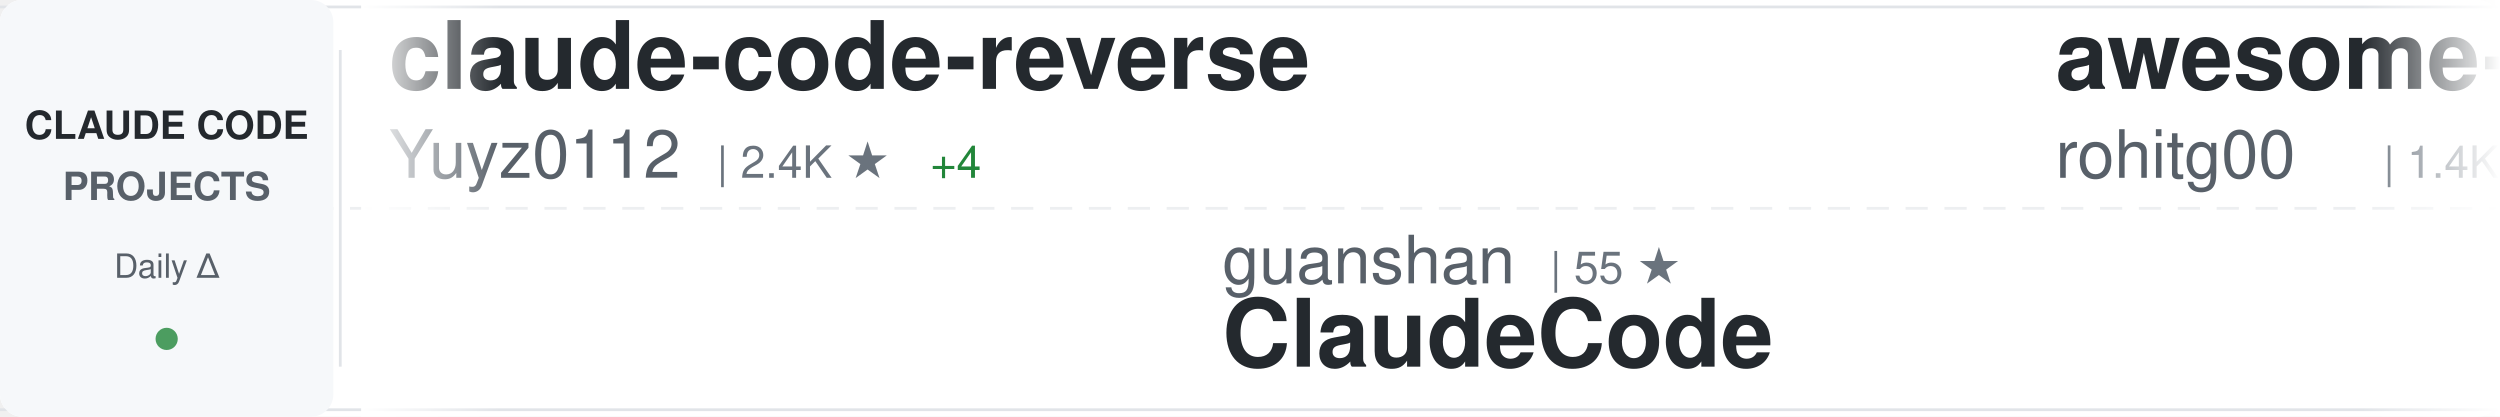
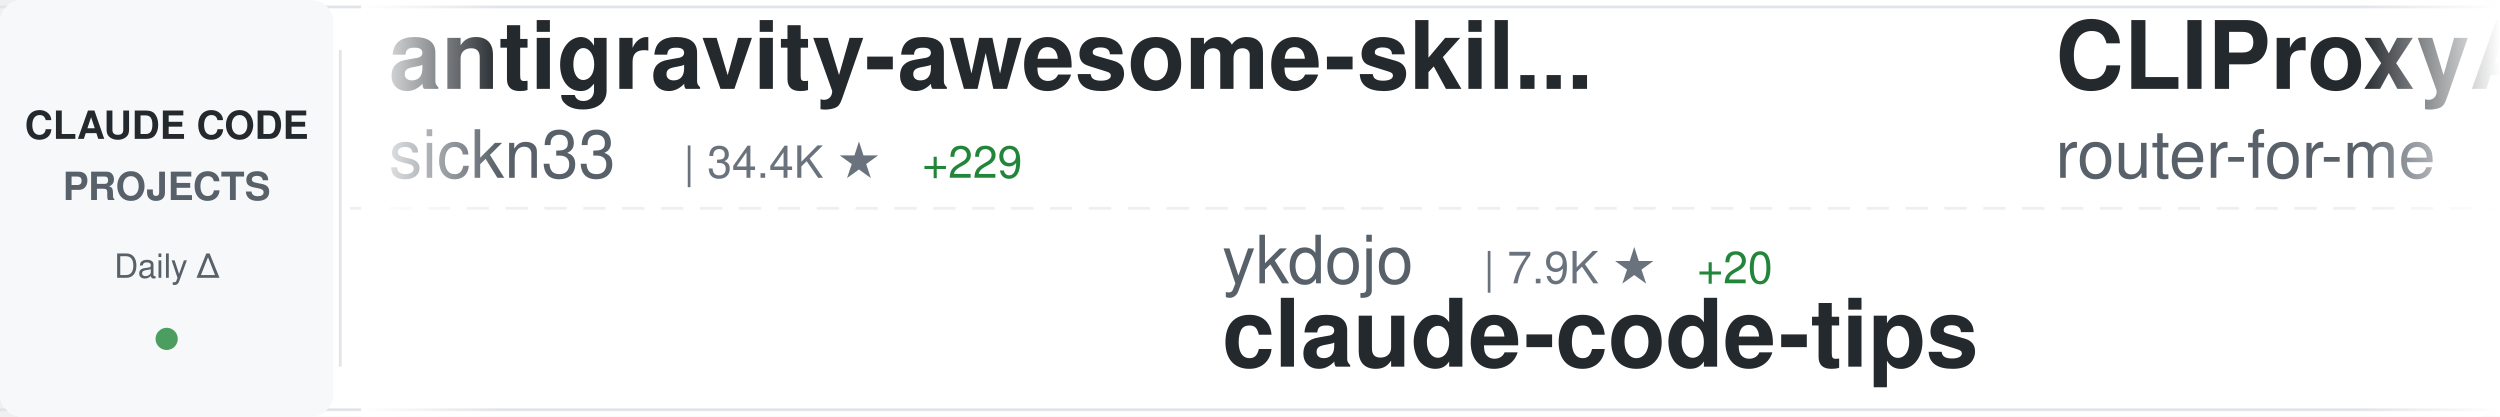
<svg xmlns="http://www.w3.org/2000/svg" width="900" height="150">
  <defs>
    <linearGradient id="awesomeLeftFade" x1="0%" y1="0%" x2="100%" y2="0%">
      <stop offset="0%" style="stop-color:#ffffff;stop-opacity:1" />
      <stop offset="100%" style="stop-color:#ffffff;stop-opacity:0" />
    </linearGradient>
    <linearGradient id="awesomeRightFade" x1="0%" y1="0%" x2="100%" y2="0%">
      <stop offset="0%" style="stop-color:#ffffff;stop-opacity:0" />
      <stop offset="100%" style="stop-color:#ffffff;stop-opacity:1" />
    </linearGradient>
  </defs>
  <rect width="900" height="150" fill="#ffffff" rx="8" />
  <rect x="0" y="2" width="900" height="1" fill="#e1e4e8" />
  <rect x="0" y="147" width="900" height="1" fill="#e1e4e8" />
  <line x1="0" y1="75" x2="900" y2="75" stroke="#e1e4e8" stroke-width="1" stroke-dasharray="8 6" opacity="0.6" />
  <rect x="0" y="0" width="120" height="150" fill="#f6f8fa" rx="8" />
  <text x="60" y="50" font-family="-apple-system, BlinkMacSystemFont, 'Segoe UI', Helvetica, Arial, sans-serif" font-size="14" font-weight="600" fill="#24292e" text-anchor="middle">CLAUDE CODE</text>
  <text x="60" y="72" font-family="-apple-system, BlinkMacSystemFont, 'Segoe UI', Helvetica, Arial, sans-serif" font-size="14" font-weight="600" fill="#586069" text-anchor="middle">PROJECTS</text>
  <text x="60" y="100" font-family="-apple-system, BlinkMacSystemFont, 'Segoe UI', Helvetica, Arial, sans-serif" font-size="12" font-weight="500" fill="#586069" text-anchor="middle">Daily Δ</text>
  <circle cx="60" cy="122" r="4" fill="#22863a" opacity="0.8" />
  <rect x="122" y="18" width="1" height="114" fill="#e1e4e8" />
  <clipPath id="awesomeTickerClip">
    <rect x="130" y="0" width="770" height="150" />
  </clipPath>
  <g clip-path="url(#awesomeTickerClip)">
    <g id="awesomeTickerItems">
      <animateTransform attributeName="transform" attributeType="XML" type="translate" from="0 0" to="-3000 0" dur="54s" repeatCount="indefinite" />
      <g transform="translate(0, 0)">
-         <text x="140" y="32" font-family="-apple-system, BlinkMacSystemFont, 'Segoe UI', Helvetica, Arial, sans-serif" font-size="34" font-weight="600" fill="#24292e">claude-code-reverse</text>
-         <text x="140" y="64" font-family="-apple-system, BlinkMacSystemFont, 'Segoe UI', Helvetica, Arial, sans-serif" font-size="24" font-weight="400" fill="#586069">Yuyz0112</text>
-         <text x="258" y="64" font-family="-apple-system, BlinkMacSystemFont, 'Segoe UI', Helvetica, Arial, sans-serif" font-size="16" font-weight="500" fill="#6a737d">| 2.4K ★</text>
-         <text x="335" y="64" font-family="-apple-system, BlinkMacSystemFont, 'Segoe UI', Helvetica, Arial, sans-serif" font-size="16" font-weight="500" fill="#22863a"> +4</text>
+         <text x="140" y="32" font-family="-apple-system, BlinkMacSystemFont, 'Segoe UI', Helvetica, Arial, sans-serif" font-size="34" font-weight="600" fill="#24292e">antigravity-awesome-skil...</text>
+         <text x="140" y="64" font-family="-apple-system, BlinkMacSystemFont, 'Segoe UI', Helvetica, Arial, sans-serif" font-size="24" font-weight="400" fill="#586069">sickn33</text>
+         <text x="246" y="64" font-family="-apple-system, BlinkMacSystemFont, 'Segoe UI', Helvetica, Arial, sans-serif" font-size="16" font-weight="500" fill="#6a737d">| 34.4K ★</text>
+         <text x="332" y="64" font-family="-apple-system, BlinkMacSystemFont, 'Segoe UI', Helvetica, Arial, sans-serif" font-size="16" font-weight="500" fill="#22863a"> +229</text>
      </g>
      <g transform="translate(300, 0)">
-         <text x="140" y="102" font-family="-apple-system, BlinkMacSystemFont, 'Segoe UI', Helvetica, Arial, sans-serif" font-size="24" font-weight="400" fill="#586069">guanshan</text>
-         <text x="258" y="102" font-family="-apple-system, BlinkMacSystemFont, 'Segoe UI', Helvetica, Arial, sans-serif" font-size="16" font-weight="500" fill="#6a737d">| 55 ★</text>
-         <text x="140" y="132" font-family="-apple-system, BlinkMacSystemFont, 'Segoe UI', Helvetica, Arial, sans-serif" font-size="34" font-weight="600" fill="#24292e">ClaudeCode</text>
+         <text x="140" y="102" font-family="-apple-system, BlinkMacSystemFont, 'Segoe UI', Helvetica, Arial, sans-serif" font-size="24" font-weight="400" fill="#586069">ykdojo</text>
+         <text x="234" y="102" font-family="-apple-system, BlinkMacSystemFont, 'Segoe UI', Helvetica, Arial, sans-serif" font-size="16" font-weight="500" fill="#6a737d">| 7.9K ★</text>
+         <text x="311" y="102" font-family="-apple-system, BlinkMacSystemFont, 'Segoe UI', Helvetica, Arial, sans-serif" font-size="16" font-weight="500" fill="#22863a"> +20</text>
+         <text x="140" y="132" font-family="-apple-system, BlinkMacSystemFont, 'Segoe UI', Helvetica, Arial, sans-serif" font-size="34" font-weight="600" fill="#24292e">claude-code-tips</text>
      </g>
      <g transform="translate(600, 0)">
-         <text x="140" y="32" font-family="-apple-system, BlinkMacSystemFont, 'Segoe UI', Helvetica, Arial, sans-serif" font-size="34" font-weight="600" fill="#24292e">awesome-claude-code-tool...</text>
-         <text x="140" y="64" font-family="-apple-system, BlinkMacSystemFont, 'Segoe UI', Helvetica, Arial, sans-serif" font-size="24" font-weight="400" fill="#586069">rohitg00</text>
-         <text x="258" y="64" font-family="-apple-system, BlinkMacSystemFont, 'Segoe UI', Helvetica, Arial, sans-serif" font-size="16" font-weight="500" fill="#6a737d">| 1.4K ★</text>
-         <text x="335" y="64" font-family="-apple-system, BlinkMacSystemFont, 'Segoe UI', Helvetica, Arial, sans-serif" font-size="16" font-weight="500" fill="#22863a"> +17</text>
+         <text x="140" y="32" font-family="-apple-system, BlinkMacSystemFont, 'Segoe UI', Helvetica, Arial, sans-serif" font-size="34" font-weight="600" fill="#24292e">CLIProxyAPI</text>
+         <text x="140" y="64" font-family="-apple-system, BlinkMacSystemFont, 'Segoe UI', Helvetica, Arial, sans-serif" font-size="24" font-weight="400" fill="#586069">router-for-me</text>
+         <text x="318" y="64" font-family="-apple-system, BlinkMacSystemFont, 'Segoe UI', Helvetica, Arial, sans-serif" font-size="16" font-weight="500" fill="#6a737d">| 27.7K ★</text>
+         <text x="404" y="64" font-family="-apple-system, BlinkMacSystemFont, 'Segoe UI', Helvetica, Arial, sans-serif" font-size="16" font-weight="500" fill="#22863a"> +245</text>
      </g>
      <g transform="translate(900, 0)">
-         <text x="140" y="102" font-family="-apple-system, BlinkMacSystemFont, 'Segoe UI', Helvetica, Arial, sans-serif" font-size="24" font-weight="400" fill="#586069">luongnv89</text>
-         <text x="270" y="102" font-family="-apple-system, BlinkMacSystemFont, 'Segoe UI', Helvetica, Arial, sans-serif" font-size="16" font-weight="500" fill="#6a737d">| 28.0K ★</text>
-         <text x="356" y="102" font-family="-apple-system, BlinkMacSystemFont, 'Segoe UI', Helvetica, Arial, sans-serif" font-size="16" font-weight="500" fill="#22863a"> +195</text>
-         <text x="140" y="132" font-family="-apple-system, BlinkMacSystemFont, 'Segoe UI', Helvetica, Arial, sans-serif" font-size="34" font-weight="600" fill="#24292e">claude-howto</text>
+         <text x="140" y="102" font-family="-apple-system, BlinkMacSystemFont, 'Segoe UI', Helvetica, Arial, sans-serif" font-size="24" font-weight="400" fill="#586069">anthropics</text>
+         <text x="282" y="102" font-family="-apple-system, BlinkMacSystemFont, 'Segoe UI', Helvetica, Arial, sans-serif" font-size="16" font-weight="500" fill="#6a737d">| 121.7K ★</text>
+         <text x="377" y="102" font-family="-apple-system, BlinkMacSystemFont, 'Segoe UI', Helvetica, Arial, sans-serif" font-size="16" font-weight="500" fill="#22863a"> +696</text>
+         <text x="140" y="132" font-family="-apple-system, BlinkMacSystemFont, 'Segoe UI', Helvetica, Arial, sans-serif" font-size="34" font-weight="600" fill="#24292e">skills</text>
      </g>
      <g transform="translate(1200, 0)">
-         <text x="140" y="32" font-family="-apple-system, BlinkMacSystemFont, 'Segoe UI', Helvetica, Arial, sans-serif" font-size="34" font-weight="600" fill="#24292e">claude-code</text>
-         <text x="140" y="64" font-family="-apple-system, BlinkMacSystemFont, 'Segoe UI', Helvetica, Arial, sans-serif" font-size="24" font-weight="400" fill="#586069">xorespesp</text>
-         <text x="270" y="64" font-family="-apple-system, BlinkMacSystemFont, 'Segoe UI', Helvetica, Arial, sans-serif" font-size="16" font-weight="500" fill="#6a737d">| 219 ★</text>
+         <text x="140" y="32" font-family="-apple-system, BlinkMacSystemFont, 'Segoe UI', Helvetica, Arial, sans-serif" font-size="34" font-weight="600" fill="#24292e">learn-claude-code</text>
+         <text x="140" y="64" font-family="-apple-system, BlinkMacSystemFont, 'Segoe UI', Helvetica, Arial, sans-serif" font-size="24" font-weight="400" fill="#586069">shareAI-lab</text>
+         <text x="294" y="64" font-family="-apple-system, BlinkMacSystemFont, 'Segoe UI', Helvetica, Arial, sans-serif" font-size="16" font-weight="500" fill="#6a737d">| 55.4K ★</text>
+         <text x="380" y="64" font-family="-apple-system, BlinkMacSystemFont, 'Segoe UI', Helvetica, Arial, sans-serif" font-size="16" font-weight="500" fill="#22863a"> +307</text>
      </g>
      <g transform="translate(1500, 0)">
+         <text x="140" y="102" font-family="-apple-system, BlinkMacSystemFont, 'Segoe UI', Helvetica, Arial, sans-serif" font-size="24" font-weight="400" fill="#586069">Yeachan-Heo</text>
+         <text x="294" y="102" font-family="-apple-system, BlinkMacSystemFont, 'Segoe UI', Helvetica, Arial, sans-serif" font-size="16" font-weight="500" fill="#6a737d">| 30.5K ★</text>
+         <text x="380" y="102" font-family="-apple-system, BlinkMacSystemFont, 'Segoe UI', Helvetica, Arial, sans-serif" font-size="16" font-weight="500" fill="#22863a"> +244</text>
+         <text x="140" y="132" font-family="-apple-system, BlinkMacSystemFont, 'Segoe UI', Helvetica, Arial, sans-serif" font-size="34" font-weight="600" fill="#24292e">oh-my-claudecode</text>
+       </g>
+       <g transform="translate(1800, 0)">
+         <text x="140" y="32" font-family="-apple-system, BlinkMacSystemFont, 'Segoe UI', Helvetica, Arial, sans-serif" font-size="34" font-weight="600" fill="#24292e">claude-code-rust</text>
+         <text x="140" y="64" font-family="-apple-system, BlinkMacSystemFont, 'Segoe UI', Helvetica, Arial, sans-serif" font-size="24" font-weight="400" fill="#586069">lorryjovens-hub</text>
+         <text x="342" y="64" font-family="-apple-system, BlinkMacSystemFont, 'Segoe UI', Helvetica, Arial, sans-serif" font-size="16" font-weight="500" fill="#6a737d">| 1.4K ★</text>
+         <text x="419" y="64" font-family="-apple-system, BlinkMacSystemFont, 'Segoe UI', Helvetica, Arial, sans-serif" font-size="16" font-weight="500" fill="#22863a"> +12</text>
+       </g>
+       <g transform="translate(2100, 0)">
+         <text x="140" y="102" font-family="-apple-system, BlinkMacSystemFont, 'Segoe UI', Helvetica, Arial, sans-serif" font-size="24" font-weight="400" fill="#586069">KimYx0207</text>
+         <text x="270" y="102" font-family="-apple-system, BlinkMacSystemFont, 'Segoe UI', Helvetica, Arial, sans-serif" font-size="16" font-weight="500" fill="#6a737d">| 3.4K ★</text>
+         <text x="347" y="102" font-family="-apple-system, BlinkMacSystemFont, 'Segoe UI', Helvetica, Arial, sans-serif" font-size="16" font-weight="500" fill="#22863a"> +21</text>
+         <text x="140" y="132" font-family="-apple-system, BlinkMacSystemFont, 'Segoe UI', Helvetica, Arial, sans-serif" font-size="34" font-weight="600" fill="#24292e">Claude-Code-x-OpenClaw-G...</text>
+       </g>
+       <g transform="translate(2400, 0)">
+         <text x="140" y="32" font-family="-apple-system, BlinkMacSystemFont, 'Segoe UI', Helvetica, Arial, sans-serif" font-size="34" font-weight="600" fill="#24292e">claude-code-showcase</text>
+         <text x="140" y="64" font-family="-apple-system, BlinkMacSystemFont, 'Segoe UI', Helvetica, Arial, sans-serif" font-size="24" font-weight="400" fill="#586069">ChrisWiles</text>
+         <text x="282" y="64" font-family="-apple-system, BlinkMacSystemFont, 'Segoe UI', Helvetica, Arial, sans-serif" font-size="16" font-weight="500" fill="#6a737d">| 5.8K ★</text>
+         <text x="359" y="64" font-family="-apple-system, BlinkMacSystemFont, 'Segoe UI', Helvetica, Arial, sans-serif" font-size="16" font-weight="500" fill="#22863a"> +5</text>
+       </g>
+       <g transform="translate(2700, 0)">
+         <text x="140" y="102" font-family="-apple-system, BlinkMacSystemFont, 'Segoe UI', Helvetica, Arial, sans-serif" font-size="24" font-weight="400" fill="#586069">carlvellotti</text>
+         <text x="306" y="102" font-family="-apple-system, BlinkMacSystemFont, 'Segoe UI', Helvetica, Arial, sans-serif" font-size="16" font-weight="500" fill="#6a737d">| 1.9K ★</text>
+         <text x="383" y="102" font-family="-apple-system, BlinkMacSystemFont, 'Segoe UI', Helvetica, Arial, sans-serif" font-size="16" font-weight="500" fill="#22863a"> +8</text>
+         <text x="140" y="132" font-family="-apple-system, BlinkMacSystemFont, 'Segoe UI', Helvetica, Arial, sans-serif" font-size="34" font-weight="600" fill="#24292e">claude-code-pm-course</text>
+       </g>
+       <g transform="translate(3000, 0)">
+         <text x="140" y="32" font-family="-apple-system, BlinkMacSystemFont, 'Segoe UI', Helvetica, Arial, sans-serif" font-size="34" font-weight="600" fill="#24292e">antigravity-awesome-skil...</text>
+         <text x="140" y="64" font-family="-apple-system, BlinkMacSystemFont, 'Segoe UI', Helvetica, Arial, sans-serif" font-size="24" font-weight="400" fill="#586069">sickn33</text>
+         <text x="246" y="64" font-family="-apple-system, BlinkMacSystemFont, 'Segoe UI', Helvetica, Arial, sans-serif" font-size="16" font-weight="500" fill="#6a737d">| 34.4K ★</text>
+         <text x="332" y="64" font-family="-apple-system, BlinkMacSystemFont, 'Segoe UI', Helvetica, Arial, sans-serif" font-size="16" font-weight="500" fill="#22863a"> +229</text>
+       </g>
+       <g transform="translate(3300, 0)">
        <text x="140" y="102" font-family="-apple-system, BlinkMacSystemFont, 'Segoe UI', Helvetica, Arial, sans-serif" font-size="24" font-weight="400" fill="#586069">ykdojo</text>
        <text x="234" y="102" font-family="-apple-system, BlinkMacSystemFont, 'Segoe UI', Helvetica, Arial, sans-serif" font-size="16" font-weight="500" fill="#6a737d">| 7.9K ★</text>
-         <text x="311" y="102" font-family="-apple-system, BlinkMacSystemFont, 'Segoe UI', Helvetica, Arial, sans-serif" font-size="16" font-weight="500" fill="#22863a"> +21</text>
+         <text x="311" y="102" font-family="-apple-system, BlinkMacSystemFont, 'Segoe UI', Helvetica, Arial, sans-serif" font-size="16" font-weight="500" fill="#22863a"> +20</text>
        <text x="140" y="132" font-family="-apple-system, BlinkMacSystemFont, 'Segoe UI', Helvetica, Arial, sans-serif" font-size="34" font-weight="600" fill="#24292e">claude-code-tips</text>
      </g>
-       <g transform="translate(1800, 0)">
-         <text x="140" y="32" font-family="-apple-system, BlinkMacSystemFont, 'Segoe UI', Helvetica, Arial, sans-serif" font-size="34" font-weight="600" fill="#24292e">claude-code-my-workflow</text>
-         <text x="140" y="64" font-family="-apple-system, BlinkMacSystemFont, 'Segoe UI', Helvetica, Arial, sans-serif" font-size="24" font-weight="400" fill="#586069">pedrohcgs</text>
-         <text x="270" y="64" font-family="-apple-system, BlinkMacSystemFont, 'Segoe UI', Helvetica, Arial, sans-serif" font-size="16" font-weight="500" fill="#6a737d">| 959 ★</text>
-         <text x="338" y="64" font-family="-apple-system, BlinkMacSystemFont, 'Segoe UI', Helvetica, Arial, sans-serif" font-size="16" font-weight="500" fill="#22863a"> +12</text>
-       </g>
-       <g transform="translate(2100, 0)">
-         <text x="140" y="102" font-family="-apple-system, BlinkMacSystemFont, 'Segoe UI', Helvetica, Arial, sans-serif" font-size="24" font-weight="400" fill="#586069">andrew-kramer-inno</text>
-         <text x="378" y="102" font-family="-apple-system, BlinkMacSystemFont, 'Segoe UI', Helvetica, Arial, sans-serif" font-size="16" font-weight="500" fill="#6a737d">| 575 ★</text>
-         <text x="140" y="132" font-family="-apple-system, BlinkMacSystemFont, 'Segoe UI', Helvetica, Arial, sans-serif" font-size="34" font-weight="600" fill="#24292e">claude-code-source-build</text>
-       </g>
-       <g transform="translate(2400, 0)">
-         <text x="140" y="32" font-family="-apple-system, BlinkMacSystemFont, 'Segoe UI', Helvetica, Arial, sans-serif" font-size="34" font-weight="600" fill="#24292e">claude_code_src</text>
-         <text x="140" y="64" font-family="-apple-system, BlinkMacSystemFont, 'Segoe UI', Helvetica, Arial, sans-serif" font-size="24" font-weight="400" fill="#586069">ponponon</text>
-         <text x="258" y="64" font-family="-apple-system, BlinkMacSystemFont, 'Segoe UI', Helvetica, Arial, sans-serif" font-size="16" font-weight="500" fill="#6a737d">| 2.2K ★</text>
-         <text x="335" y="64" font-family="-apple-system, BlinkMacSystemFont, 'Segoe UI', Helvetica, Arial, sans-serif" font-size="16" font-weight="500" fill="#22863a"> +3</text>
-       </g>
-       <g transform="translate(2700, 0)">
-         <text x="140" y="102" font-family="-apple-system, BlinkMacSystemFont, 'Segoe UI', Helvetica, Arial, sans-serif" font-size="24" font-weight="400" fill="#586069">alejandrobalderas</text>
-         <text x="366" y="102" font-family="-apple-system, BlinkMacSystemFont, 'Segoe UI', Helvetica, Arial, sans-serif" font-size="16" font-weight="500" fill="#6a737d">| 1.7K ★</text>
-         <text x="443" y="102" font-family="-apple-system, BlinkMacSystemFont, 'Segoe UI', Helvetica, Arial, sans-serif" font-size="16" font-weight="500" fill="#22863a"> +15</text>
-         <text x="140" y="132" font-family="-apple-system, BlinkMacSystemFont, 'Segoe UI', Helvetica, Arial, sans-serif" font-size="34" font-weight="600" fill="#24292e">claude-code-from-source</text>
-       </g>
-       <g transform="translate(3000, 0)">
-         <text x="140" y="32" font-family="-apple-system, BlinkMacSystemFont, 'Segoe UI', Helvetica, Arial, sans-serif" font-size="34" font-weight="600" fill="#24292e">claude-code-reverse</text>
-         <text x="140" y="64" font-family="-apple-system, BlinkMacSystemFont, 'Segoe UI', Helvetica, Arial, sans-serif" font-size="24" font-weight="400" fill="#586069">Yuyz0112</text>
-         <text x="258" y="64" font-family="-apple-system, BlinkMacSystemFont, 'Segoe UI', Helvetica, Arial, sans-serif" font-size="16" font-weight="500" fill="#6a737d">| 2.4K ★</text>
-         <text x="335" y="64" font-family="-apple-system, BlinkMacSystemFont, 'Segoe UI', Helvetica, Arial, sans-serif" font-size="16" font-weight="500" fill="#22863a"> +4</text>
-       </g>
-       <g transform="translate(3300, 0)">
-         <text x="140" y="102" font-family="-apple-system, BlinkMacSystemFont, 'Segoe UI', Helvetica, Arial, sans-serif" font-size="24" font-weight="400" fill="#586069">guanshan</text>
-         <text x="258" y="102" font-family="-apple-system, BlinkMacSystemFont, 'Segoe UI', Helvetica, Arial, sans-serif" font-size="16" font-weight="500" fill="#6a737d">| 55 ★</text>
-         <text x="140" y="132" font-family="-apple-system, BlinkMacSystemFont, 'Segoe UI', Helvetica, Arial, sans-serif" font-size="34" font-weight="600" fill="#24292e">ClaudeCode</text>
-       </g>
      <g transform="translate(3600, 0)">
-         <text x="140" y="32" font-family="-apple-system, BlinkMacSystemFont, 'Segoe UI', Helvetica, Arial, sans-serif" font-size="34" font-weight="600" fill="#24292e">awesome-claude-code-tool...</text>
-         <text x="140" y="64" font-family="-apple-system, BlinkMacSystemFont, 'Segoe UI', Helvetica, Arial, sans-serif" font-size="24" font-weight="400" fill="#586069">rohitg00</text>
-         <text x="258" y="64" font-family="-apple-system, BlinkMacSystemFont, 'Segoe UI', Helvetica, Arial, sans-serif" font-size="16" font-weight="500" fill="#6a737d">| 1.4K ★</text>
-         <text x="335" y="64" font-family="-apple-system, BlinkMacSystemFont, 'Segoe UI', Helvetica, Arial, sans-serif" font-size="16" font-weight="500" fill="#22863a"> +17</text>
+         <text x="140" y="32" font-family="-apple-system, BlinkMacSystemFont, 'Segoe UI', Helvetica, Arial, sans-serif" font-size="34" font-weight="600" fill="#24292e">CLIProxyAPI</text>
+         <text x="140" y="64" font-family="-apple-system, BlinkMacSystemFont, 'Segoe UI', Helvetica, Arial, sans-serif" font-size="24" font-weight="400" fill="#586069">router-for-me</text>
+         <text x="318" y="64" font-family="-apple-system, BlinkMacSystemFont, 'Segoe UI', Helvetica, Arial, sans-serif" font-size="16" font-weight="500" fill="#6a737d">| 27.7K ★</text>
+         <text x="404" y="64" font-family="-apple-system, BlinkMacSystemFont, 'Segoe UI', Helvetica, Arial, sans-serif" font-size="16" font-weight="500" fill="#22863a"> +245</text>
      </g>
      <g transform="translate(3900, 0)">
-         <text x="140" y="102" font-family="-apple-system, BlinkMacSystemFont, 'Segoe UI', Helvetica, Arial, sans-serif" font-size="24" font-weight="400" fill="#586069">luongnv89</text>
-         <text x="270" y="102" font-family="-apple-system, BlinkMacSystemFont, 'Segoe UI', Helvetica, Arial, sans-serif" font-size="16" font-weight="500" fill="#6a737d">| 28.0K ★</text>
-         <text x="356" y="102" font-family="-apple-system, BlinkMacSystemFont, 'Segoe UI', Helvetica, Arial, sans-serif" font-size="16" font-weight="500" fill="#22863a"> +195</text>
-         <text x="140" y="132" font-family="-apple-system, BlinkMacSystemFont, 'Segoe UI', Helvetica, Arial, sans-serif" font-size="34" font-weight="600" fill="#24292e">claude-howto</text>
+         <text x="140" y="102" font-family="-apple-system, BlinkMacSystemFont, 'Segoe UI', Helvetica, Arial, sans-serif" font-size="24" font-weight="400" fill="#586069">anthropics</text>
+         <text x="282" y="102" font-family="-apple-system, BlinkMacSystemFont, 'Segoe UI', Helvetica, Arial, sans-serif" font-size="16" font-weight="500" fill="#6a737d">| 121.7K ★</text>
+         <text x="377" y="102" font-family="-apple-system, BlinkMacSystemFont, 'Segoe UI', Helvetica, Arial, sans-serif" font-size="16" font-weight="500" fill="#22863a"> +696</text>
+         <text x="140" y="132" font-family="-apple-system, BlinkMacSystemFont, 'Segoe UI', Helvetica, Arial, sans-serif" font-size="34" font-weight="600" fill="#24292e">skills</text>
      </g>
    </g>
  </g>
  <rect x="130" y="0" width="50" height="150" fill="url(#awesomeLeftFade)" />
  <rect x="850" y="0" width="50" height="150" fill="url(#awesomeRightFade)" />
</svg>
